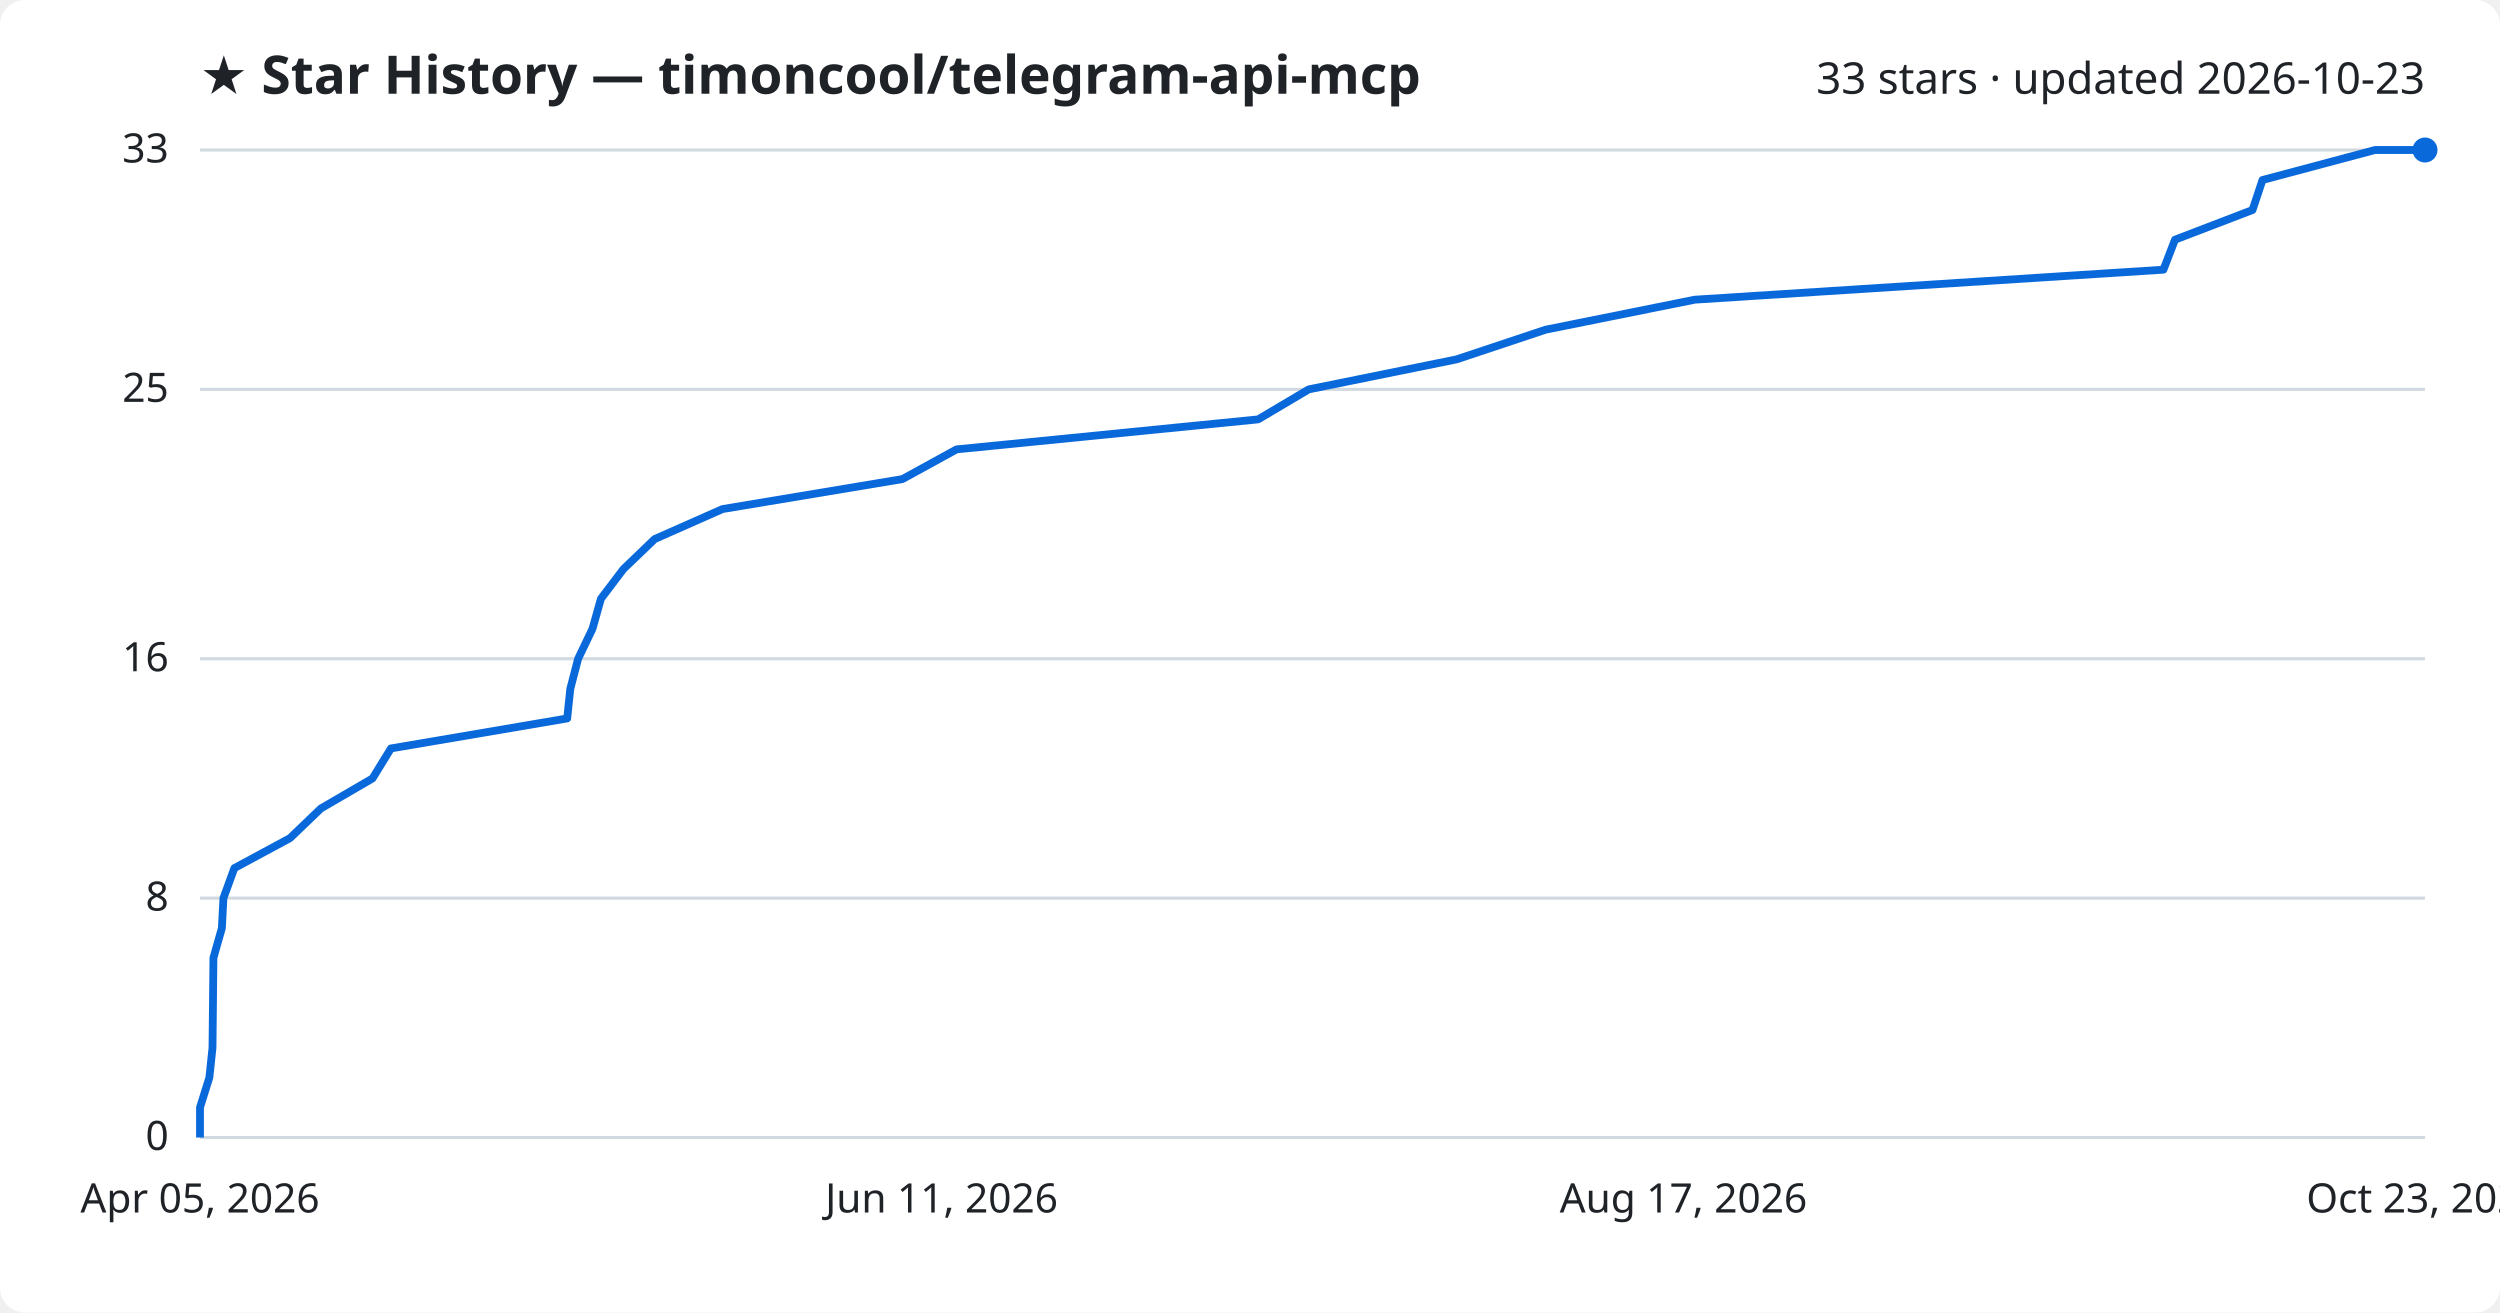
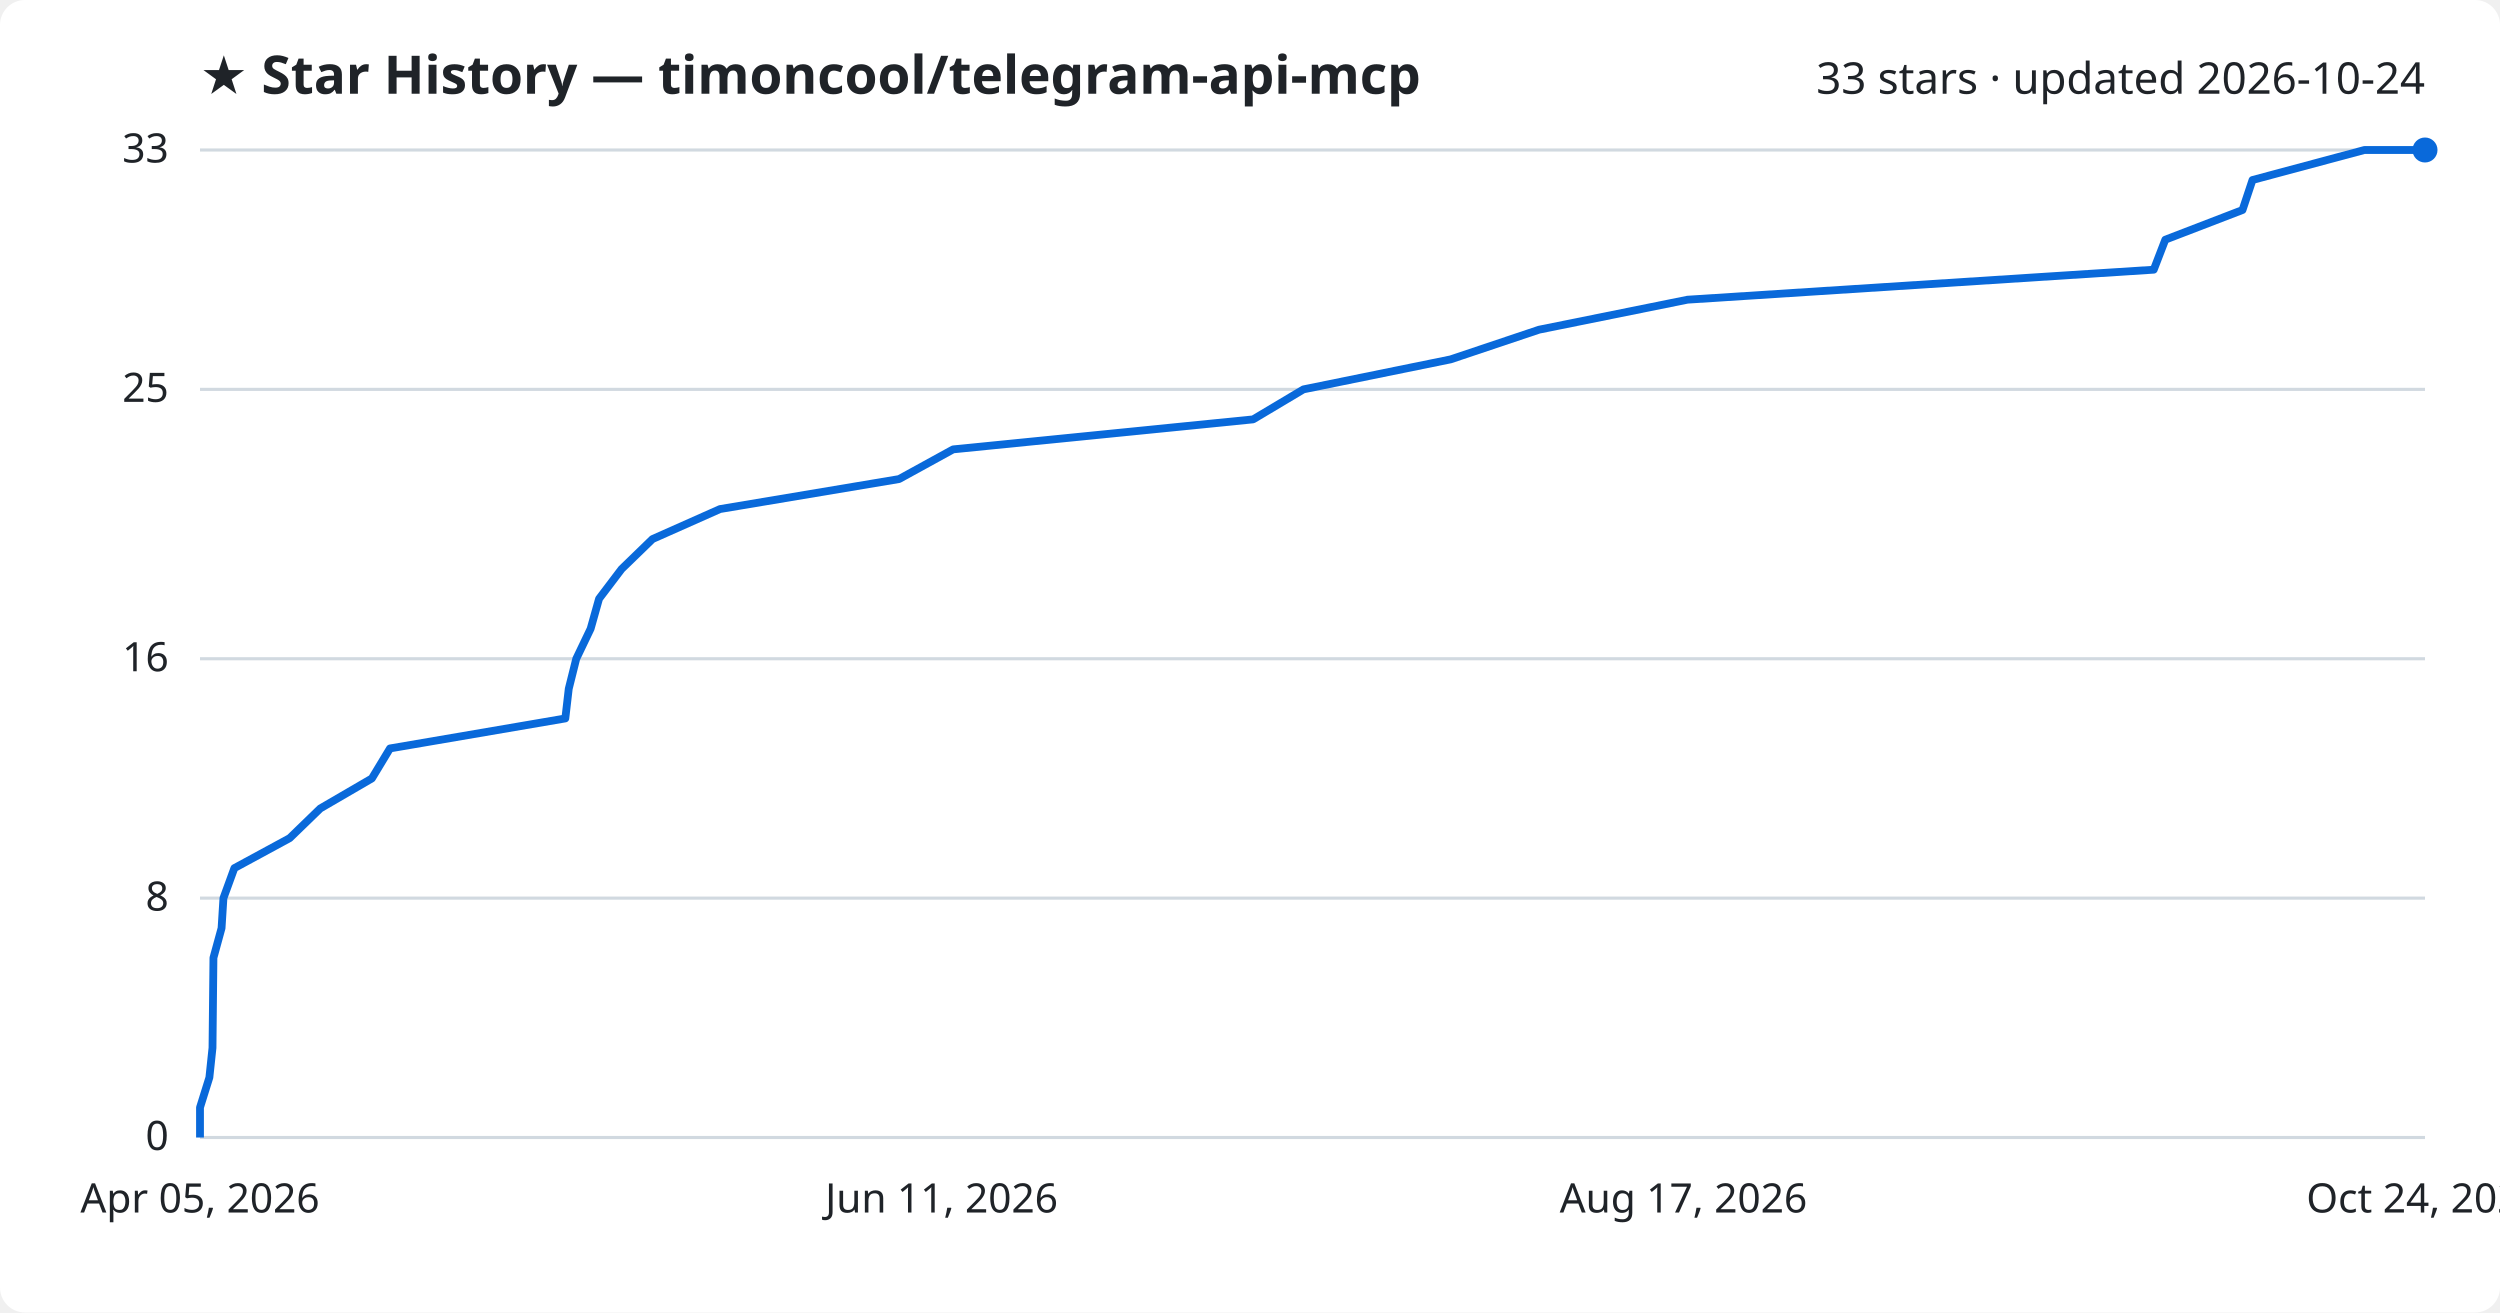
<svg xmlns="http://www.w3.org/2000/svg" viewBox="0 0 800 420" font-family="Segoe UI, sans-serif">
  <rect width="800" height="420" fill="#ffffff" rx="8" />
  <text x="64" y="30" fill="#1f2328" font-size="17" font-weight="700">★ Star History — timoncool/telegram-api-mcp</text>
-   <text x="776" y="30" fill="#1f2328" font-size="14" text-anchor="end">33 stars · updated 2026-10-23</text>
+   <text x="776" y="30" fill="#1f2328" font-size="14" text-anchor="end">33 stars · updated 2026-10-24</text>
  <line x1="64" y1="364.0" x2="776" y2="364.0" stroke="#d1d9e0" stroke-width="1" />
  <text x="54" y="368.0" fill="#1f2328" font-size="13" text-anchor="end">0</text>
  <line x1="64" y1="287.4" x2="776" y2="287.4" stroke="#d1d9e0" stroke-width="1" />
  <text x="54" y="291.4" fill="#1f2328" font-size="13" text-anchor="end">8</text>
  <line x1="64" y1="210.8" x2="776" y2="210.8" stroke="#d1d9e0" stroke-width="1" />
  <text x="54" y="214.8" fill="#1f2328" font-size="13" text-anchor="end">16</text>
  <line x1="64" y1="124.6" x2="776" y2="124.6" stroke="#d1d9e0" stroke-width="1" />
  <text x="54" y="128.6" fill="#1f2328" font-size="13" text-anchor="end">25</text>
  <line x1="64" y1="48.0" x2="776" y2="48.0" stroke="#d1d9e0" stroke-width="1" />
  <text x="54" y="52.0" fill="#1f2328" font-size="13" text-anchor="end">33</text>
-   <path d="M64.0,364.0 L64.0,354.4 L67.0,344.8 L68.0,335.3 L68.1,325.7 L68.2,316.1 L68.3,306.5 L71.0,297.0 L71.5,287.4 L75.0,277.8 L92.8,268.2 L102.7,258.7 L119.2,249.1 L125.1,239.5 L181.5,229.9 L182.5,220.4 L185.0,210.8 L189.6,201.2 L192.3,191.6 L199.5,182.1 L209.5,172.5 L231.2,162.9 L288.8,153.3 L306.1,143.8 L402.6,134.2 L418.8,124.6 L466.1,115.0 L494.6,105.5 L542.3,95.9 L692.3,86.3 L696.0,76.7 L720.8,67.2 L724.0,57.6 L760.0,48.0 L776.0,48.0" fill="none" stroke="#0969da" stroke-width="2.5" stroke-linejoin="round" />
+   <path d="M64.0,364.0 L64.0,354.4 L67.0,344.8 L68.0,335.3 L68.1,325.7 L68.2,316.1 L68.3,306.5 L70.9,297.0 L71.5,287.4 L75.0,277.8 L92.7,268.2 L102.5,258.7 L119.0,249.1 L124.8,239.5 L180.9,229.9 L182.0,220.4 L184.4,210.8 L189.0,201.2 L191.7,191.6 L198.9,182.1 L208.8,172.5 L230.4,162.9 L287.7,153.3 L305.0,143.8 L401.0,134.2 L417.1,124.6 L464.2,115.0 L492.5,105.5 L540.0,95.9 L689.2,86.3 L692.9,76.7 L717.6,67.2 L720.8,57.6 L756.6,48.0 L776.0,48.0" fill="none" stroke="#0969da" stroke-width="2.5" stroke-linejoin="round" />
  <circle cx="776.0" cy="48.0" r="4" fill="#0969da" />
  <text x="64.0" y="388" fill="#1f2328" font-size="13" text-anchor="middle">Apr 05, 2026</text>
  <text x="301.3" y="388" fill="#1f2328" font-size="13" text-anchor="middle">Jun 11, 2026</text>
  <text x="538.7" y="388" fill="#1f2328" font-size="13" text-anchor="middle">Aug 17, 2026</text>
-   <text x="776.0" y="388" fill="#1f2328" font-size="13" text-anchor="middle">Oct 23, 2026</text>
+   <text x="776.0" y="388" fill="#1f2328" font-size="13" text-anchor="middle">Oct 24, 2026</text>
</svg>
